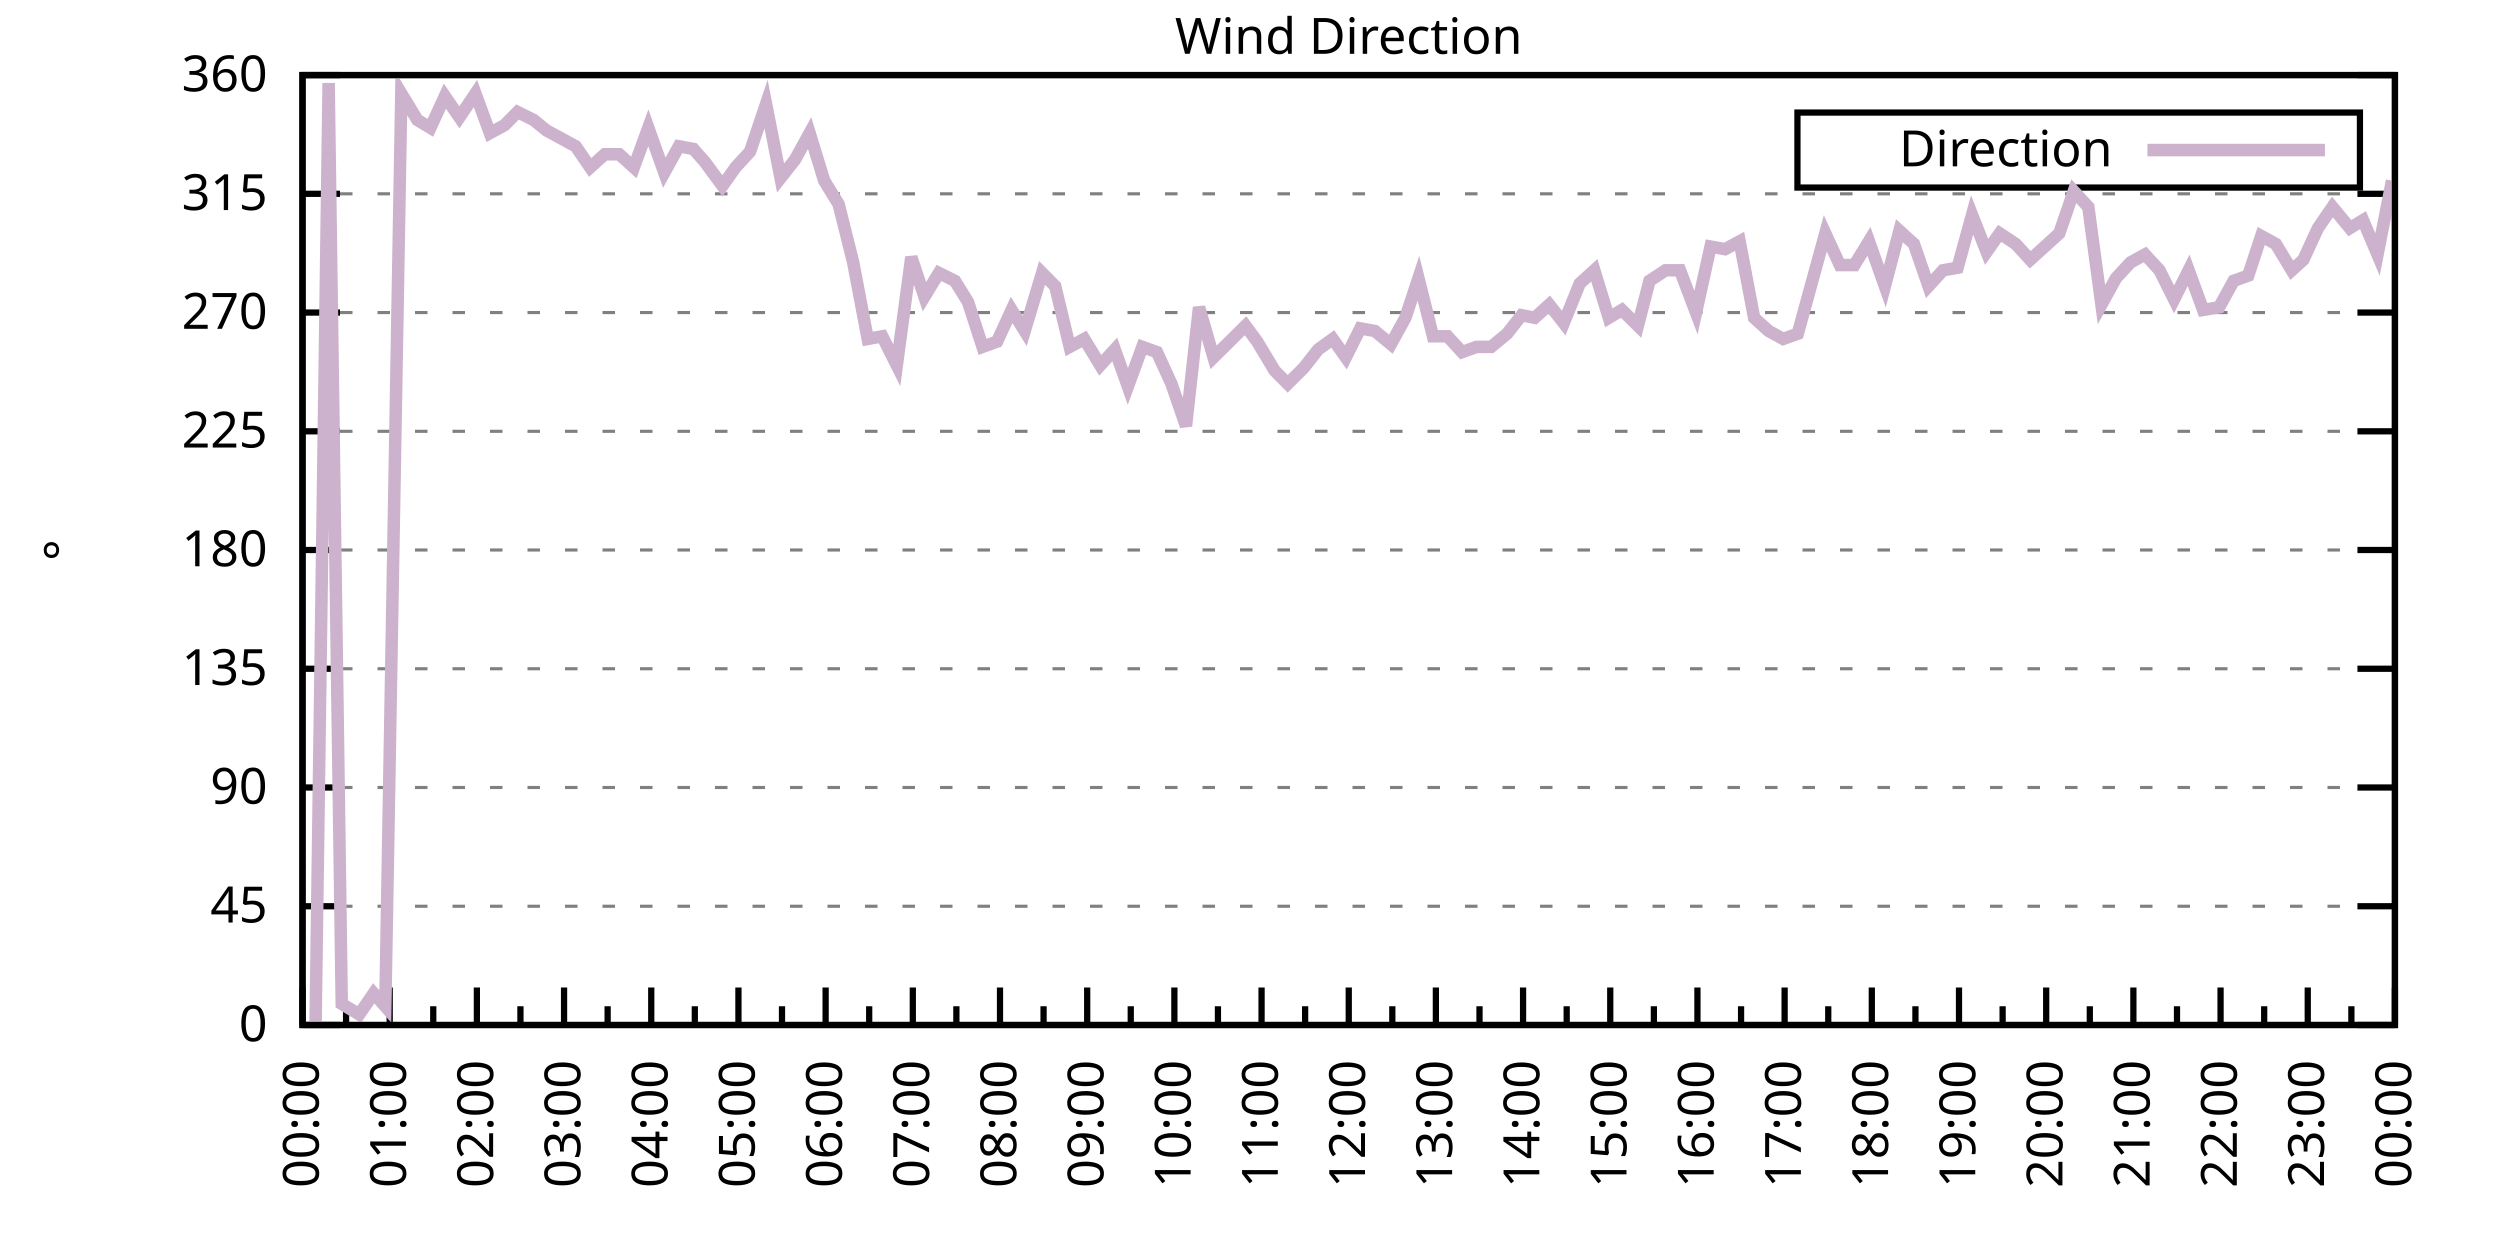
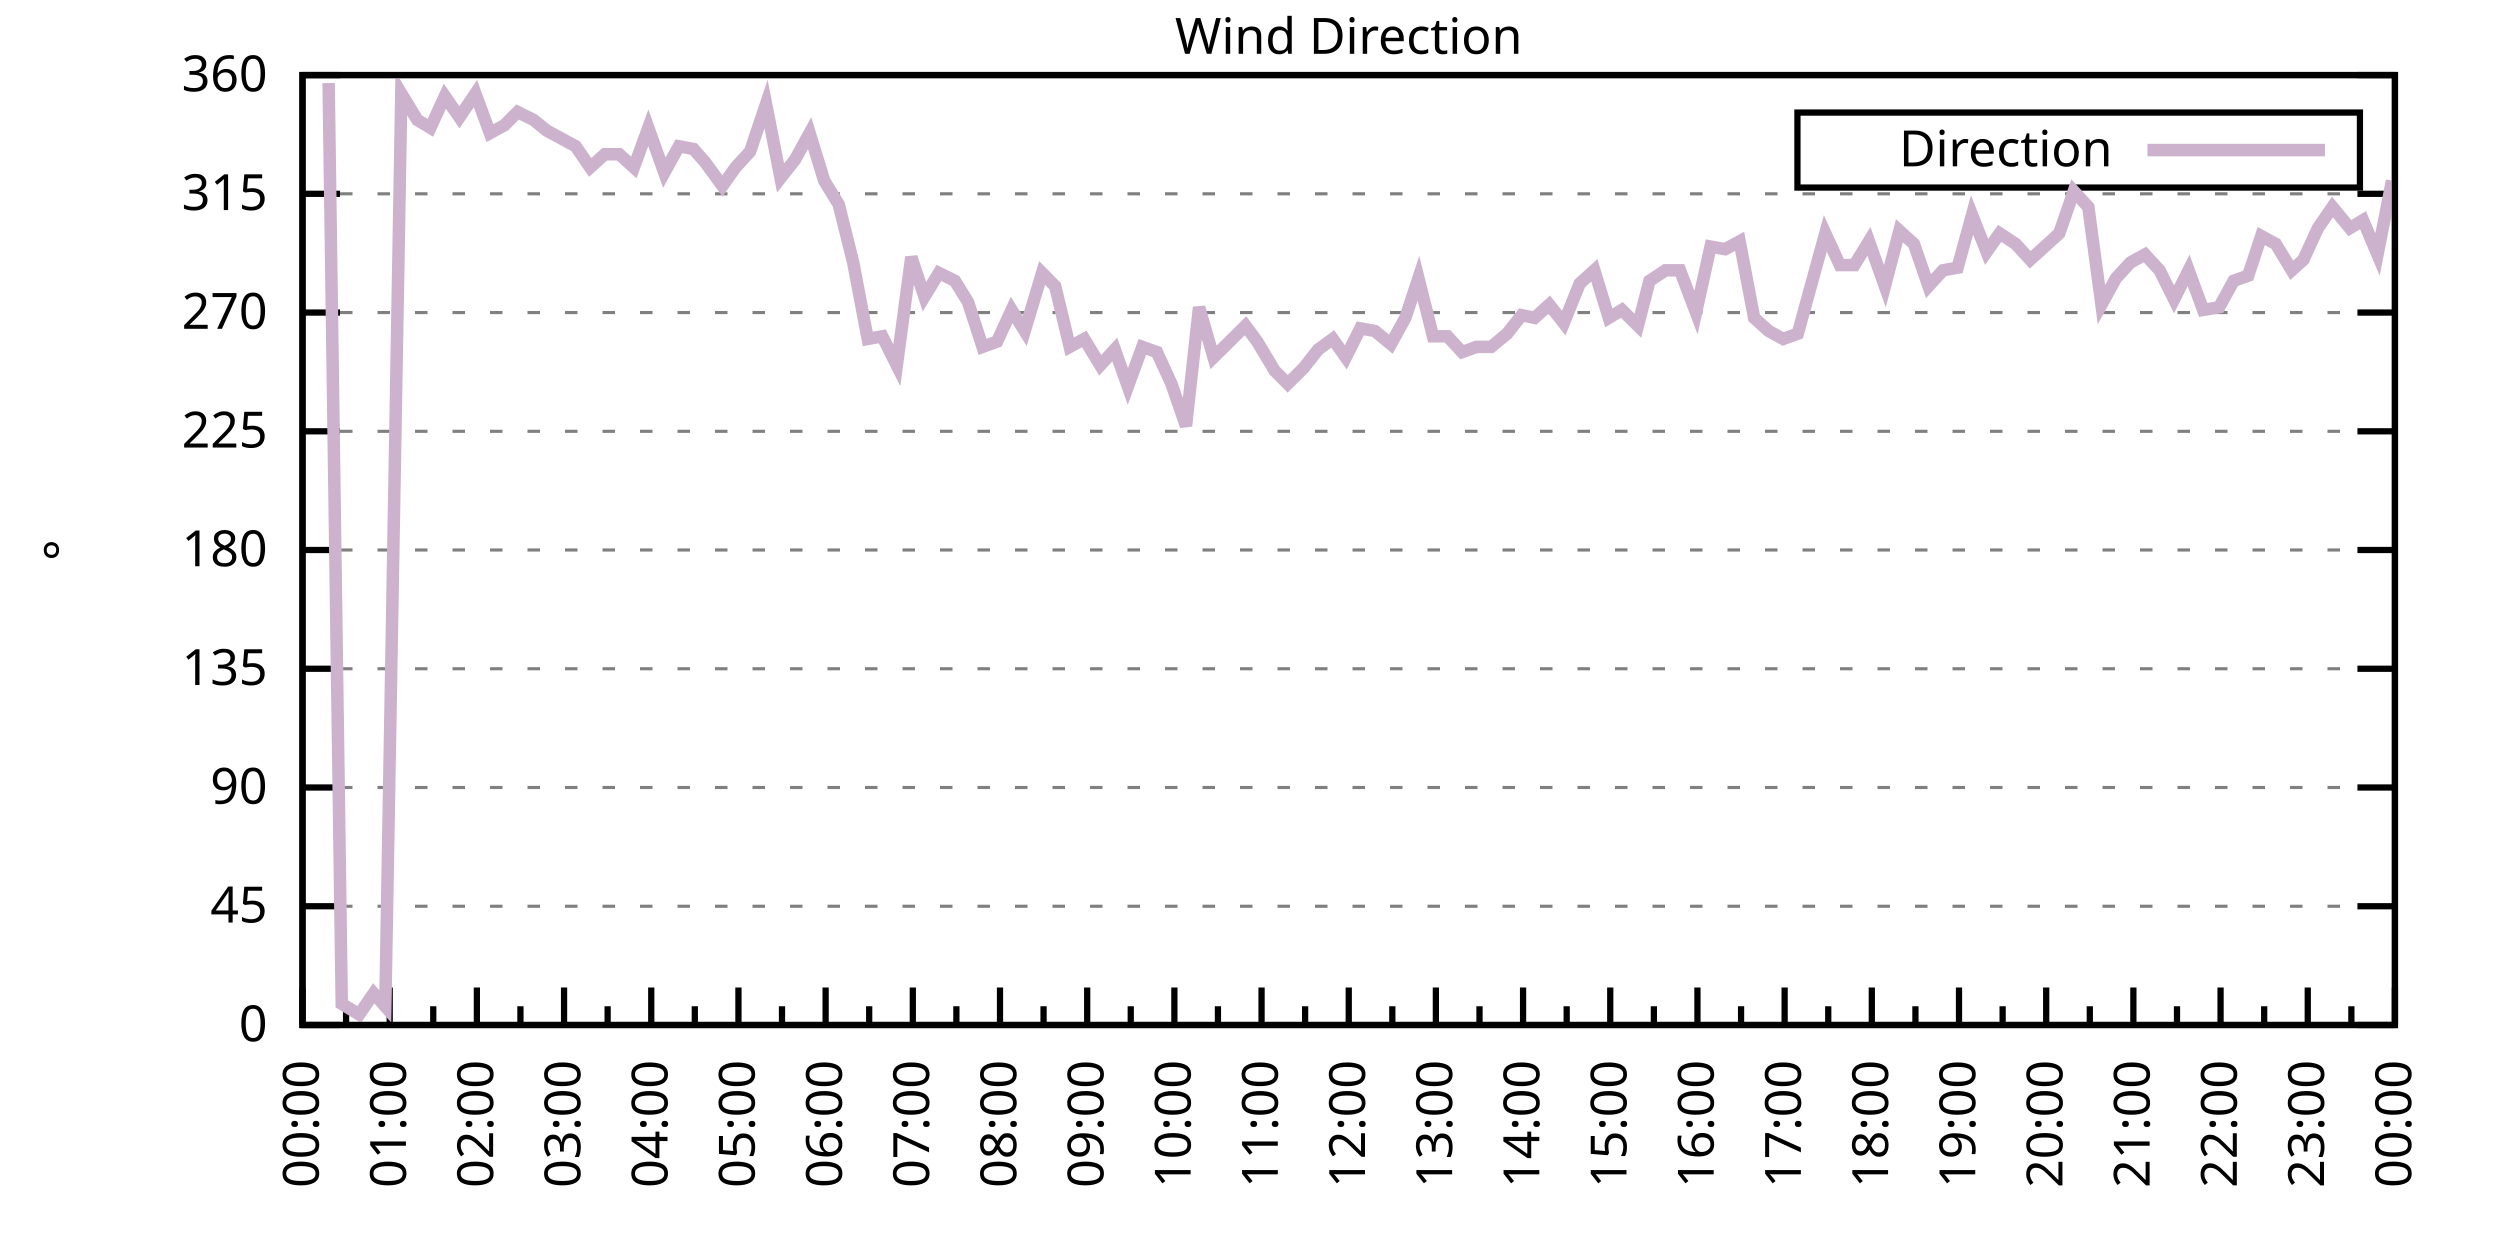
<svg xmlns="http://www.w3.org/2000/svg" xmlns:xlink="http://www.w3.org/1999/xlink" width="400" height="200" viewBox="0 0 400 200">
  <g id="gnuplot_canvas">
    <rect x="0" y="0" width="400" height="200" fill="none" />
    <defs>
      <circle id="gpDot" r="0.5" stroke-width="0.5" stroke="currentColor" />
      <path id="gpPt0" stroke-width="0.333" stroke="currentColor" d="M-1,0 h2 M0,-1 v2" />
      <path id="gpPt1" stroke-width="0.333" stroke="currentColor" d="M-1,-1 L1,1 M1,-1 L-1,1" />
      <path id="gpPt2" stroke-width="0.333" stroke="currentColor" d="M-1,0 L1,0 M0,-1 L0,1 M-1,-1 L1,1 M-1,1 L1,-1" />
      <rect id="gpPt3" stroke-width="0.333" stroke="currentColor" x="-1" y="-1" width="2" height="2" />
      <rect id="gpPt4" stroke-width="0.333" stroke="currentColor" fill="currentColor" x="-1" y="-1" width="2" height="2" />
      <circle id="gpPt5" stroke-width="0.333" stroke="currentColor" cx="0" cy="0" r="1" />
      <use xlink:href="#gpPt5" id="gpPt6" fill="currentColor" stroke="none" />
      <path id="gpPt7" stroke-width="0.333" stroke="currentColor" d="M0,-1.33 L-1.33,0.67 L1.33,0.67 z" />
      <use xlink:href="#gpPt7" id="gpPt8" fill="currentColor" stroke="none" />
      <use xlink:href="#gpPt7" id="gpPt9" stroke="currentColor" transform="rotate(180)" />
      <use xlink:href="#gpPt9" id="gpPt10" fill="currentColor" stroke="none" />
      <use xlink:href="#gpPt3" id="gpPt11" stroke="currentColor" transform="rotate(45)" />
      <use xlink:href="#gpPt11" id="gpPt12" fill="currentColor" stroke="none" />
      <path id="gpPt13" stroke-width="0.333" stroke="currentColor" d="M0,1.330 L1.265,0.411 L0.782,-1.067 L-0.782,-1.076 L-1.265,0.411 z" />
      <use xlink:href="#gpPt13" id="gpPt14" fill="currentColor" stroke="none" />
      <filter id="textbox" filterUnits="objectBoundingBox" x="0" y="0" height="1" width="1">
        <feFlood flood-color="white" flood-opacity="1" result="bgnd" />
        <feComposite in="SourceGraphic" in2="bgnd" operator="atop" />
      </filter>
      <filter id="greybox" filterUnits="objectBoundingBox" x="0" y="0" height="1" width="1">
        <feFlood flood-color="lightgrey" flood-opacity="1" result="grey" />
        <feComposite in="SourceGraphic" in2="grey" operator="atop" />
      </filter>
    </defs>
    <g fill="none" color="white" stroke="currentColor" stroke-width="1.00" stroke-linecap="butt" stroke-linejoin="miter">
</g>
    <g fill="none" color="black" stroke="currentColor" stroke-width="1.00" stroke-linecap="butt" stroke-linejoin="miter">
      <g stroke="none" shape-rendering="crispEdges">
        <polygon fill="rgb(255, 255, 255)" points="48.40,164.00 383.18,164.00 383.18,12.02 48.40,12.02 " />
      </g>
    </g>
    <g fill="none" color="black" stroke="currentColor" stroke-width="1.00" stroke-linecap="butt" stroke-linejoin="miter">
</g>
    <g fill="none" color="black" stroke="black" stroke-width="0.50" stroke-linecap="butt" stroke-linejoin="miter">
</g>
    <g fill="none" color="gray" stroke="currentColor" stroke-width="0.50" stroke-linecap="butt" stroke-linejoin="miter">
      <path stroke="gray" stroke-dasharray="2,4" class="gridline" d="M48.40,164.00 L383.19,164.00  " />
    </g>
    <g fill="none" color="gray" stroke="gray" stroke-width="1.00" stroke-linecap="butt" stroke-linejoin="miter">
</g>
    <g fill="none" color="black" stroke="currentColor" stroke-width="1.00" stroke-linecap="butt" stroke-linejoin="miter">
      <path stroke="black" d="M48.40,164.00 L54.40,164.00 M383.19,164.00 L377.19,164.00  " />
      <g transform="translate(42.80,166.60)" stroke="none" fill="black" font-family="Sans" font-size="8.00" text-anchor="end">
        <text>
          <tspan font-family="Sans"> 0</tspan>
        </text>
      </g>
    </g>
    <g fill="none" color="black" stroke="currentColor" stroke-width="1.00" stroke-linecap="butt" stroke-linejoin="miter">
</g>
    <g fill="none" color="black" stroke="black" stroke-width="0.50" stroke-linecap="butt" stroke-linejoin="miter">
</g>
    <g fill="none" color="gray" stroke="currentColor" stroke-width="0.50" stroke-linecap="butt" stroke-linejoin="miter">
      <path stroke="gray" stroke-dasharray="2,4" class="gridline" d="M48.40,145.00 L383.19,145.00  " />
    </g>
    <g fill="none" color="gray" stroke="gray" stroke-width="1.00" stroke-linecap="butt" stroke-linejoin="miter">
</g>
    <g fill="none" color="black" stroke="currentColor" stroke-width="1.00" stroke-linecap="butt" stroke-linejoin="miter">
      <path stroke="black" d="M48.40,145.00 L54.40,145.00 M383.19,145.00 L377.19,145.00  " />
      <g transform="translate(42.80,147.60)" stroke="none" fill="black" font-family="Sans" font-size="8.00" text-anchor="end">
        <text>
          <tspan font-family="Sans"> 45</tspan>
        </text>
      </g>
    </g>
    <g fill="none" color="black" stroke="currentColor" stroke-width="1.00" stroke-linecap="butt" stroke-linejoin="miter">
</g>
    <g fill="none" color="black" stroke="black" stroke-width="0.50" stroke-linecap="butt" stroke-linejoin="miter">
</g>
    <g fill="none" color="gray" stroke="currentColor" stroke-width="0.50" stroke-linecap="butt" stroke-linejoin="miter">
      <path stroke="gray" stroke-dasharray="2,4" class="gridline" d="M48.40,126.00 L383.19,126.00  " />
    </g>
    <g fill="none" color="gray" stroke="gray" stroke-width="1.00" stroke-linecap="butt" stroke-linejoin="miter">
</g>
    <g fill="none" color="black" stroke="currentColor" stroke-width="1.00" stroke-linecap="butt" stroke-linejoin="miter">
      <path stroke="black" d="M48.40,126.00 L54.40,126.00 M383.19,126.00 L377.19,126.00  " />
      <g transform="translate(42.80,128.60)" stroke="none" fill="black" font-family="Sans" font-size="8.00" text-anchor="end">
        <text>
          <tspan font-family="Sans"> 90</tspan>
        </text>
      </g>
    </g>
    <g fill="none" color="black" stroke="currentColor" stroke-width="1.00" stroke-linecap="butt" stroke-linejoin="miter">
</g>
    <g fill="none" color="black" stroke="black" stroke-width="0.50" stroke-linecap="butt" stroke-linejoin="miter">
</g>
    <g fill="none" color="gray" stroke="currentColor" stroke-width="0.50" stroke-linecap="butt" stroke-linejoin="miter">
      <path stroke="gray" stroke-dasharray="2,4" class="gridline" d="M48.40,107.00 L383.19,107.00  " />
    </g>
    <g fill="none" color="gray" stroke="gray" stroke-width="1.00" stroke-linecap="butt" stroke-linejoin="miter">
</g>
    <g fill="none" color="black" stroke="currentColor" stroke-width="1.00" stroke-linecap="butt" stroke-linejoin="miter">
      <path stroke="black" d="M48.40,107.00 L54.40,107.00 M383.19,107.00 L377.19,107.00  " />
      <g transform="translate(42.80,109.60)" stroke="none" fill="black" font-family="Sans" font-size="8.00" text-anchor="end">
        <text>
          <tspan font-family="Sans"> 135</tspan>
        </text>
      </g>
    </g>
    <g fill="none" color="black" stroke="currentColor" stroke-width="1.00" stroke-linecap="butt" stroke-linejoin="miter">
</g>
    <g fill="none" color="black" stroke="black" stroke-width="0.50" stroke-linecap="butt" stroke-linejoin="miter">
</g>
    <g fill="none" color="gray" stroke="currentColor" stroke-width="0.50" stroke-linecap="butt" stroke-linejoin="miter">
      <path stroke="gray" stroke-dasharray="2,4" class="gridline" d="M48.40,88.00 L383.19,88.00  " />
    </g>
    <g fill="none" color="gray" stroke="gray" stroke-width="1.00" stroke-linecap="butt" stroke-linejoin="miter">
</g>
    <g fill="none" color="black" stroke="currentColor" stroke-width="1.00" stroke-linecap="butt" stroke-linejoin="miter">
      <path stroke="black" d="M48.40,88.00 L54.40,88.00 M383.19,88.00 L377.19,88.00  " />
      <g transform="translate(42.80,90.60)" stroke="none" fill="black" font-family="Sans" font-size="8.00" text-anchor="end">
        <text>
          <tspan font-family="Sans"> 180</tspan>
        </text>
      </g>
    </g>
    <g fill="none" color="black" stroke="currentColor" stroke-width="1.00" stroke-linecap="butt" stroke-linejoin="miter">
</g>
    <g fill="none" color="black" stroke="black" stroke-width="0.50" stroke-linecap="butt" stroke-linejoin="miter">
</g>
    <g fill="none" color="gray" stroke="currentColor" stroke-width="0.50" stroke-linecap="butt" stroke-linejoin="miter">
      <path stroke="gray" stroke-dasharray="2,4" class="gridline" d="M48.40,69.01 L383.19,69.01  " />
    </g>
    <g fill="none" color="gray" stroke="gray" stroke-width="1.00" stroke-linecap="butt" stroke-linejoin="miter">
</g>
    <g fill="none" color="black" stroke="currentColor" stroke-width="1.00" stroke-linecap="butt" stroke-linejoin="miter">
      <path stroke="black" d="M48.40,69.01 L54.40,69.01 M383.19,69.01 L377.19,69.01  " />
      <g transform="translate(42.80,71.61)" stroke="none" fill="black" font-family="Sans" font-size="8.00" text-anchor="end">
        <text>
          <tspan font-family="Sans"> 225</tspan>
        </text>
      </g>
    </g>
    <g fill="none" color="black" stroke="currentColor" stroke-width="1.00" stroke-linecap="butt" stroke-linejoin="miter">
</g>
    <g fill="none" color="black" stroke="black" stroke-width="0.50" stroke-linecap="butt" stroke-linejoin="miter">
</g>
    <g fill="none" color="gray" stroke="currentColor" stroke-width="0.50" stroke-linecap="butt" stroke-linejoin="miter">
      <path stroke="gray" stroke-dasharray="2,4" class="gridline" d="M48.40,50.01 L383.19,50.01  " />
    </g>
    <g fill="none" color="gray" stroke="gray" stroke-width="1.00" stroke-linecap="butt" stroke-linejoin="miter">
</g>
    <g fill="none" color="black" stroke="currentColor" stroke-width="1.00" stroke-linecap="butt" stroke-linejoin="miter">
      <path stroke="black" d="M48.40,50.01 L54.40,50.01 M383.19,50.01 L377.19,50.01  " />
      <g transform="translate(42.80,52.61)" stroke="none" fill="black" font-family="Sans" font-size="8.00" text-anchor="end">
        <text>
          <tspan font-family="Sans"> 270</tspan>
        </text>
      </g>
    </g>
    <g fill="none" color="black" stroke="currentColor" stroke-width="1.00" stroke-linecap="butt" stroke-linejoin="miter">
</g>
    <g fill="none" color="black" stroke="black" stroke-width="0.50" stroke-linecap="butt" stroke-linejoin="miter">
</g>
    <g fill="none" color="gray" stroke="currentColor" stroke-width="0.50" stroke-linecap="butt" stroke-linejoin="miter">
      <path stroke="gray" stroke-dasharray="2,4" class="gridline" d="M48.40,31.01 L383.19,31.01  " />
    </g>
    <g fill="none" color="gray" stroke="gray" stroke-width="1.00" stroke-linecap="butt" stroke-linejoin="miter">
</g>
    <g fill="none" color="black" stroke="currentColor" stroke-width="1.00" stroke-linecap="butt" stroke-linejoin="miter">
      <path stroke="black" d="M48.40,31.01 L54.40,31.01 M383.19,31.01 L377.19,31.01  " />
      <g transform="translate(42.80,33.61)" stroke="none" fill="black" font-family="Sans" font-size="8.00" text-anchor="end">
        <text>
          <tspan font-family="Sans"> 315</tspan>
        </text>
      </g>
    </g>
    <g fill="none" color="black" stroke="currentColor" stroke-width="1.00" stroke-linecap="butt" stroke-linejoin="miter">
</g>
    <g fill="none" color="black" stroke="black" stroke-width="0.50" stroke-linecap="butt" stroke-linejoin="miter">
</g>
    <g fill="none" color="gray" stroke="currentColor" stroke-width="0.50" stroke-linecap="butt" stroke-linejoin="miter">
      <path stroke="gray" stroke-dasharray="2,4" class="gridline" d="M48.40,12.01 L383.19,12.01  " />
    </g>
    <g fill="none" color="gray" stroke="gray" stroke-width="1.00" stroke-linecap="butt" stroke-linejoin="miter">
</g>
    <g fill="none" color="black" stroke="currentColor" stroke-width="1.00" stroke-linecap="butt" stroke-linejoin="miter">
      <path stroke="black" d="M48.40,12.01 L54.40,12.01 M383.19,12.01 L377.19,12.01  " />
      <g transform="translate(42.80,14.61)" stroke="none" fill="black" font-family="Sans" font-size="8.00" text-anchor="end">
        <text>
          <tspan font-family="Sans"> 360</tspan>
        </text>
      </g>
    </g>
    <g fill="none" color="black" stroke="currentColor" stroke-width="1.00" stroke-linecap="butt" stroke-linejoin="miter">
      <path stroke="black" d="M48.40,164.00 L48.40,158.00  " />
      <g transform="translate(51.00,169.60) rotate(270)" stroke="none" fill="black" font-family="Sans" font-size="8.00" text-anchor="end">
        <text>
          <tspan font-family="Sans">00:00</tspan>
        </text>
      </g>
    </g>
    <g fill="none" color="black" stroke="currentColor" stroke-width="1.00" stroke-linecap="butt" stroke-linejoin="miter">
      <path stroke="black" d="M55.37,164.00 L55.37,161.00 M62.35,164.00 L62.35,158.00  " />
      <g transform="translate(64.95,169.60) rotate(270)" stroke="none" fill="black" font-family="Sans" font-size="8.00" text-anchor="end">
        <text>
          <tspan font-family="Sans">01:00</tspan>
        </text>
      </g>
    </g>
    <g fill="none" color="black" stroke="currentColor" stroke-width="1.00" stroke-linecap="butt" stroke-linejoin="miter">
      <path stroke="black" d="M69.32,164.00 L69.32,161.00 M76.30,164.00 L76.30,158.00  " />
      <g transform="translate(78.90,169.60) rotate(270)" stroke="none" fill="black" font-family="Sans" font-size="8.00" text-anchor="end">
        <text>
          <tspan font-family="Sans">02:00</tspan>
        </text>
      </g>
    </g>
    <g fill="none" color="black" stroke="currentColor" stroke-width="1.00" stroke-linecap="butt" stroke-linejoin="miter">
      <path stroke="black" d="M83.27,164.00 L83.27,161.00 M90.25,164.00 L90.25,158.00  " />
      <g transform="translate(92.85,169.60) rotate(270)" stroke="none" fill="black" font-family="Sans" font-size="8.00" text-anchor="end">
        <text>
          <tspan font-family="Sans">03:00</tspan>
        </text>
      </g>
    </g>
    <g fill="none" color="black" stroke="currentColor" stroke-width="1.00" stroke-linecap="butt" stroke-linejoin="miter">
      <path stroke="black" d="M97.22,164.00 L97.22,161.00 M104.20,164.00 L104.20,158.00  " />
      <g transform="translate(106.80,169.60) rotate(270)" stroke="none" fill="black" font-family="Sans" font-size="8.00" text-anchor="end">
        <text>
          <tspan font-family="Sans">04:00</tspan>
        </text>
      </g>
    </g>
    <g fill="none" color="black" stroke="currentColor" stroke-width="1.00" stroke-linecap="butt" stroke-linejoin="miter">
      <path stroke="black" d="M111.17,164.00 L111.17,161.00 M118.15,164.00 L118.15,158.00  " />
      <g transform="translate(120.75,169.60) rotate(270)" stroke="none" fill="black" font-family="Sans" font-size="8.00" text-anchor="end">
        <text>
          <tspan font-family="Sans">05:00</tspan>
        </text>
      </g>
    </g>
    <g fill="none" color="black" stroke="currentColor" stroke-width="1.00" stroke-linecap="butt" stroke-linejoin="miter">
      <path stroke="black" d="M125.12,164.00 L125.12,161.00 M132.10,164.00 L132.10,158.00  " />
      <g transform="translate(134.70,169.60) rotate(270)" stroke="none" fill="black" font-family="Sans" font-size="8.00" text-anchor="end">
        <text>
          <tspan font-family="Sans">06:00</tspan>
        </text>
      </g>
    </g>
    <g fill="none" color="black" stroke="currentColor" stroke-width="1.00" stroke-linecap="butt" stroke-linejoin="miter">
      <path stroke="black" d="M139.07,164.00 L139.07,161.00 M146.05,164.00 L146.05,158.00  " />
      <g transform="translate(148.65,169.60) rotate(270)" stroke="none" fill="black" font-family="Sans" font-size="8.00" text-anchor="end">
        <text>
          <tspan font-family="Sans">07:00</tspan>
        </text>
      </g>
    </g>
    <g fill="none" color="black" stroke="currentColor" stroke-width="1.00" stroke-linecap="butt" stroke-linejoin="miter">
      <path stroke="black" d="M153.02,164.00 L153.02,161.00 M160.00,164.00 L160.00,158.00  " />
      <g transform="translate(162.60,169.60) rotate(270)" stroke="none" fill="black" font-family="Sans" font-size="8.00" text-anchor="end">
        <text>
          <tspan font-family="Sans">08:00</tspan>
        </text>
      </g>
    </g>
    <g fill="none" color="black" stroke="currentColor" stroke-width="1.00" stroke-linecap="butt" stroke-linejoin="miter">
      <path stroke="black" d="M166.97,164.00 L166.97,161.00 M173.95,164.00 L173.95,158.00  " />
      <g transform="translate(176.55,169.60) rotate(270)" stroke="none" fill="black" font-family="Sans" font-size="8.00" text-anchor="end">
        <text>
          <tspan font-family="Sans">09:00</tspan>
        </text>
      </g>
    </g>
    <g fill="none" color="black" stroke="currentColor" stroke-width="1.00" stroke-linecap="butt" stroke-linejoin="miter">
      <path stroke="black" d="M180.92,164.00 L180.92,161.00 M187.90,164.00 L187.90,158.00  " />
      <g transform="translate(190.50,169.60) rotate(270)" stroke="none" fill="black" font-family="Sans" font-size="8.00" text-anchor="end">
        <text>
          <tspan font-family="Sans">10:00</tspan>
        </text>
      </g>
    </g>
    <g fill="none" color="black" stroke="currentColor" stroke-width="1.00" stroke-linecap="butt" stroke-linejoin="miter">
      <path stroke="black" d="M194.87,164.00 L194.87,161.00 M201.85,164.00 L201.85,158.00  " />
      <g transform="translate(204.45,169.60) rotate(270)" stroke="none" fill="black" font-family="Sans" font-size="8.00" text-anchor="end">
        <text>
          <tspan font-family="Sans">11:00</tspan>
        </text>
      </g>
    </g>
    <g fill="none" color="black" stroke="currentColor" stroke-width="1.00" stroke-linecap="butt" stroke-linejoin="miter">
      <path stroke="black" d="M208.82,164.00 L208.82,161.00 M215.80,164.00 L215.80,158.00  " />
      <g transform="translate(218.40,169.60) rotate(270)" stroke="none" fill="black" font-family="Sans" font-size="8.00" text-anchor="end">
        <text>
          <tspan font-family="Sans">12:00</tspan>
        </text>
      </g>
    </g>
    <g fill="none" color="black" stroke="currentColor" stroke-width="1.00" stroke-linecap="butt" stroke-linejoin="miter">
      <path stroke="black" d="M222.77,164.00 L222.77,161.00 M229.74,164.00 L229.74,158.00  " />
      <g transform="translate(232.34,169.60) rotate(270)" stroke="none" fill="black" font-family="Sans" font-size="8.00" text-anchor="end">
        <text>
          <tspan font-family="Sans">13:00</tspan>
        </text>
      </g>
    </g>
    <g fill="none" color="black" stroke="currentColor" stroke-width="1.00" stroke-linecap="butt" stroke-linejoin="miter">
      <path stroke="black" d="M236.72,164.00 L236.72,161.00 M243.69,164.00 L243.69,158.00  " />
      <g transform="translate(246.29,169.60) rotate(270)" stroke="none" fill="black" font-family="Sans" font-size="8.00" text-anchor="end">
        <text>
          <tspan font-family="Sans">14:00</tspan>
        </text>
      </g>
    </g>
    <g fill="none" color="black" stroke="currentColor" stroke-width="1.00" stroke-linecap="butt" stroke-linejoin="miter">
      <path stroke="black" d="M250.67,164.00 L250.67,161.00 M257.64,164.00 L257.64,158.00  " />
      <g transform="translate(260.24,169.60) rotate(270)" stroke="none" fill="black" font-family="Sans" font-size="8.00" text-anchor="end">
        <text>
          <tspan font-family="Sans">15:00</tspan>
        </text>
      </g>
    </g>
    <g fill="none" color="black" stroke="currentColor" stroke-width="1.00" stroke-linecap="butt" stroke-linejoin="miter">
      <path stroke="black" d="M264.62,164.00 L264.62,161.00 M271.59,164.00 L271.59,158.00  " />
      <g transform="translate(274.19,169.60) rotate(270)" stroke="none" fill="black" font-family="Sans" font-size="8.00" text-anchor="end">
        <text>
          <tspan font-family="Sans">16:00</tspan>
        </text>
      </g>
    </g>
    <g fill="none" color="black" stroke="currentColor" stroke-width="1.00" stroke-linecap="butt" stroke-linejoin="miter">
      <path stroke="black" d="M278.57,164.00 L278.57,161.00 M285.54,164.00 L285.54,158.00  " />
      <g transform="translate(288.14,169.60) rotate(270)" stroke="none" fill="black" font-family="Sans" font-size="8.00" text-anchor="end">
        <text>
          <tspan font-family="Sans">17:00</tspan>
        </text>
      </g>
    </g>
    <g fill="none" color="black" stroke="currentColor" stroke-width="1.00" stroke-linecap="butt" stroke-linejoin="miter">
      <path stroke="black" d="M292.52,164.00 L292.52,161.00 M299.49,164.00 L299.49,158.00  " />
      <g transform="translate(302.09,169.60) rotate(270)" stroke="none" fill="black" font-family="Sans" font-size="8.00" text-anchor="end">
        <text>
          <tspan font-family="Sans">18:00</tspan>
        </text>
      </g>
    </g>
    <g fill="none" color="black" stroke="currentColor" stroke-width="1.00" stroke-linecap="butt" stroke-linejoin="miter">
      <path stroke="black" d="M306.47,164.00 L306.47,161.00 M313.44,164.00 L313.44,158.00  " />
      <g transform="translate(316.04,169.60) rotate(270)" stroke="none" fill="black" font-family="Sans" font-size="8.00" text-anchor="end">
        <text>
          <tspan font-family="Sans">19:00</tspan>
        </text>
      </g>
    </g>
    <g fill="none" color="black" stroke="currentColor" stroke-width="1.00" stroke-linecap="butt" stroke-linejoin="miter">
      <path stroke="black" d="M320.42,164.00 L320.42,161.00 M327.39,164.00 L327.39,158.00  " />
      <g transform="translate(329.99,169.60) rotate(270)" stroke="none" fill="black" font-family="Sans" font-size="8.00" text-anchor="end">
        <text>
          <tspan font-family="Sans">20:00</tspan>
        </text>
      </g>
    </g>
    <g fill="none" color="black" stroke="currentColor" stroke-width="1.00" stroke-linecap="butt" stroke-linejoin="miter">
      <path stroke="black" d="M334.37,164.00 L334.37,161.00 M341.34,164.00 L341.34,158.00  " />
      <g transform="translate(343.94,169.60) rotate(270)" stroke="none" fill="black" font-family="Sans" font-size="8.00" text-anchor="end">
        <text>
          <tspan font-family="Sans">21:00</tspan>
        </text>
      </g>
    </g>
    <g fill="none" color="black" stroke="currentColor" stroke-width="1.00" stroke-linecap="butt" stroke-linejoin="miter">
      <path stroke="black" d="M348.32,164.00 L348.32,161.00 M355.29,164.00 L355.29,158.00  " />
      <g transform="translate(357.89,169.60) rotate(270)" stroke="none" fill="black" font-family="Sans" font-size="8.00" text-anchor="end">
        <text>
          <tspan font-family="Sans">22:00</tspan>
        </text>
      </g>
    </g>
    <g fill="none" color="black" stroke="currentColor" stroke-width="1.00" stroke-linecap="butt" stroke-linejoin="miter">
      <path stroke="black" d="M362.27,164.00 L362.27,161.00 M369.24,164.00 L369.24,158.00  " />
      <g transform="translate(371.84,169.60) rotate(270)" stroke="none" fill="black" font-family="Sans" font-size="8.00" text-anchor="end">
        <text>
          <tspan font-family="Sans">23:00</tspan>
        </text>
      </g>
    </g>
    <g fill="none" color="black" stroke="currentColor" stroke-width="1.00" stroke-linecap="butt" stroke-linejoin="miter">
      <path stroke="black" d="M376.22,164.00 L376.22,161.00 M383.19,164.00 L383.19,158.00  " />
      <g transform="translate(385.79,169.60) rotate(270)" stroke="none" fill="black" font-family="Sans" font-size="8.00" text-anchor="end">
        <text>
          <tspan font-family="Sans">00:00</tspan>
        </text>
      </g>
    </g>
    <g fill="none" color="black" stroke="currentColor" stroke-width="1.00" stroke-linecap="butt" stroke-linejoin="miter">
</g>
    <g fill="none" color="black" stroke="currentColor" stroke-width="1.00" stroke-linecap="butt" stroke-linejoin="miter">
      <path stroke="black" d="M48.40,12.01 L48.40,164.00 L383.19,164.00 L383.19,12.01 L48.40,12.01 Z  " />
    </g>
    <g fill="none" color="black" stroke="currentColor" stroke-width="1.00" stroke-linecap="butt" stroke-linejoin="miter">
      <g transform="translate(12.80,88.01) rotate(270)" stroke="none" fill="black" font-family="Sans" font-size="8.00" text-anchor="middle">
        <text>
          <tspan font-family="Sans">°</tspan>
        </text>
      </g>
    </g>
    <g fill="none" color="black" stroke="currentColor" stroke-width="1.00" stroke-linecap="butt" stroke-linejoin="miter">
</g>
    <g fill="none" color="black" stroke="currentColor" stroke-width="1.00" stroke-linecap="butt" stroke-linejoin="miter">
      <path stroke="black" d="M287.59,30.01 L287.59,18.01 L377.59,18.01 L377.59,30.01 L287.59,30.01 Z  " />
    </g>
    <g id="Wind_direction_plot_1">
      <g fill="none" color="white" stroke="black" stroke-width="2.00" stroke-linecap="butt" stroke-linejoin="miter">
</g>
      <g fill="none" color="black" stroke="currentColor" stroke-width="2.00" stroke-linecap="butt" stroke-linejoin="miter">
        <g transform="translate(337.99,26.61)" stroke="none" fill="black" font-family="Sans" font-size="8.00" text-anchor="end">
          <text>
            <tspan font-family="Sans">Direction</tspan>
          </text>
        </g>
      </g>
      <g fill="none" color="black" stroke="currentColor" stroke-width="2.00" stroke-linecap="butt" stroke-linejoin="miter">
-         <path stroke="rgb(204, 178, 204)" d="M343.59,24.01 L371.99,24.01 M50.49,164.00 L52.58,13.28 L54.68,160.62 L57.47,162.31 L59.79,158.93 L61.65,161.04   L64.21,14.97 L66.77,19.19 L68.86,20.45 L71.18,15.39 L73.51,18.77 L76.07,14.97 L78.39,21.30 L80.72,20.03   L82.81,17.92 L85.37,19.19 L87.46,20.88 L89.78,22.14 L92.11,23.41 L94.43,26.79 L96.76,24.68 L99.08,24.68   L101.41,26.79 L103.73,20.45 L106.29,27.63 L108.62,23.41 L110.94,23.83 L112.80,25.94 L115.59,29.74 L117.68,26.79   L120.01,24.25 L122.57,16.65 L124.89,28.48 L127.22,25.52 L129.54,21.30 L131.87,28.90 L134.19,32.70 L136.51,41.99   L138.84,54.23 L141.16,53.81 L143.49,58.45 L145.81,41.14 L147.91,47.47 L150.23,43.67 L152.79,44.94 L154.88,48.32   L157.21,55.50 L159.53,54.65 L161.86,49.59 L163.95,52.96 L166.74,43.67 L168.83,45.79 L171.16,55.50 L173.48,54.23   L176.04,58.45 L178.36,55.92 L180.46,61.83 L182.78,55.50 L185.11,56.34 L187.43,61.41 L189.76,68.16 L191.85,49.16   L194.17,57.18 L196.73,54.65 L199.29,52.12 L201.15,54.65 L203.94,59.30 L206.03,61.41 L208.59,58.87 L210.91,55.92   L213.24,54.23 L215.33,57.18 L217.65,52.54 L219.98,52.96 L222.54,55.07 L224.86,50.85 L226.95,44.52 L229.28,53.81   L231.60,53.81 L233.93,56.34 L236.25,55.50 L238.58,55.50 L241.14,53.39 L243.46,50.43 L245.55,50.85 L247.88,48.74   L250.20,51.70 L252.76,45.36 L255.09,43.25 L257.41,50.85 L259.50,49.59 L262.06,52.12 L263.92,44.94 L266.48,43.25   L268.80,43.25 L271.36,50.01 L273.69,39.45 L276.01,39.87 L278.34,38.61 L280.66,50.85 L282.99,52.96 L285.31,54.23   L287.64,53.39 L289.73,45.79 L292.05,37.34 L294.38,42.41 L296.70,42.41 L299.03,38.61 L301.58,45.79 L303.91,36.92   L306.23,39.03 L308.56,45.79 L310.88,43.25 L313.21,42.83 L315.53,34.39 L317.86,40.30 L319.95,37.34 L322.51,39.03   L324.83,41.56 L327.16,39.45 L329.48,37.34 L331.81,30.59 L334.13,33.12 L336.23,48.74 L338.55,44.52 L340.88,41.99   L343.20,40.72 L345.53,43.25 L347.85,47.90 L350.18,43.25 L352.50,49.59 L355.06,49.16 L357.38,44.94 L359.71,44.10   L361.80,37.76 L364.13,39.03 L366.68,43.25 L368.54,41.56 L370.87,36.50 L373.19,33.12 L375.98,36.50 L378.08,35.23   L380.40,40.72 L382.73,28.90  " />
+         <path stroke="rgb(204, 178, 204)" d="M343.59,24.01 L371.99,24.01 M52.58,13.28 L54.68,160.62 L57.47,162.31 L59.79,158.93 L61.65,161.04 L64.21,14.97   L66.77,19.19 L68.86,20.45 L71.18,15.39 L73.51,18.77 L76.07,14.97 L78.39,21.30 L80.72,20.03 L82.81,17.92   L85.37,19.19 L87.46,20.88 L89.78,22.14 L92.11,23.41 L94.43,26.79 L96.76,24.68 L99.08,24.68 L101.41,26.79   L103.73,20.45 L106.29,27.63 L108.62,23.41 L110.94,23.83 L112.80,25.94 L115.59,29.74 L117.68,26.79 L120.01,24.25   L122.57,16.65 L124.89,28.48 L127.22,25.52 L129.54,21.30 L131.87,28.90 L134.19,32.70 L136.51,41.99 L138.84,54.23   L141.16,53.81 L143.49,58.45 L145.81,41.14 L147.91,47.47 L150.23,43.67 L152.79,44.94 L154.88,48.32 L157.21,55.50   L159.53,54.65 L161.86,49.59 L163.95,52.96 L166.74,43.67 L168.83,45.79 L171.16,55.50 L173.48,54.23 L176.04,58.45   L178.36,55.92 L180.46,61.83 L182.78,55.50 L185.11,56.34 L187.43,61.41 L189.76,68.16 L191.85,49.16 L194.17,57.18   L196.73,54.65 L199.29,52.12 L201.15,54.65 L203.94,59.30 L206.03,61.41 L208.59,58.87 L210.91,55.92 L213.24,54.23   L215.33,57.18 L217.65,52.54 L219.98,52.96 L222.54,55.07 L224.86,50.85 L226.95,44.52 L229.28,53.81 L231.60,53.81   L233.93,56.34 L236.25,55.50 L238.58,55.50 L241.14,53.39 L243.46,50.43 L245.55,50.85 L247.88,48.74 L250.20,51.70   L252.76,45.36 L255.09,43.25 L257.41,50.85 L259.50,49.59 L262.06,52.12 L263.92,44.94 L266.48,43.25 L268.80,43.25   L271.36,50.01 L273.69,39.45 L276.01,39.87 L278.34,38.61 L280.66,50.85 L282.99,52.96 L285.31,54.23 L287.64,53.39   L289.73,45.79 L292.05,37.34 L294.38,42.41 L296.70,42.41 L299.03,38.61 L301.58,45.79 L303.91,36.92 L306.23,39.03   L308.56,45.79 L310.88,43.25 L313.21,42.83 L315.53,34.39 L317.86,40.30 L319.95,37.34 L322.51,39.03 L324.83,41.56   L327.16,39.45 L329.48,37.34 L331.81,30.59 L334.13,33.12 L336.23,48.74 L338.55,44.52 L340.88,41.99 L343.20,40.72   L345.53,43.25 L347.85,47.90 L350.18,43.25 L352.50,49.59 L355.06,49.16 L357.38,44.94 L359.71,44.10 L361.80,37.76   L364.13,39.03 L366.68,43.25 L368.54,41.56 L370.87,36.50 L373.19,33.12 L375.98,36.50 L378.08,35.23 L380.40,40.72   L382.73,28.90  " />
      </g>
    </g>
    <g fill="none" color="black" stroke="currentColor" stroke-width="2.00" stroke-linecap="butt" stroke-linejoin="miter">
</g>
    <g fill="none" color="black" stroke="black" stroke-width="1.00" stroke-linecap="butt" stroke-linejoin="miter">
</g>
    <g fill="none" color="black" stroke="currentColor" stroke-width="1.00" stroke-linecap="butt" stroke-linejoin="miter">
      <path stroke="black" d="M48.40,12.01 L48.40,164.00 L383.19,164.00 L383.19,12.01 L48.40,12.01 Z  " />
    </g>
    <g fill="none" color="black" stroke="currentColor" stroke-width="1.00" stroke-linecap="butt" stroke-linejoin="miter">
      <g transform="translate(215.79,8.61)" stroke="none" fill="black" font-family="Sans" font-size="8.00" text-anchor="middle">
        <text>
          <tspan font-family="Sans">Wind Direction</tspan>
        </text>
      </g>
    </g>
    <g fill="none" color="black" stroke="currentColor" stroke-width="1.00" stroke-linecap="butt" stroke-linejoin="miter">
</g>
  </g>
</svg>
